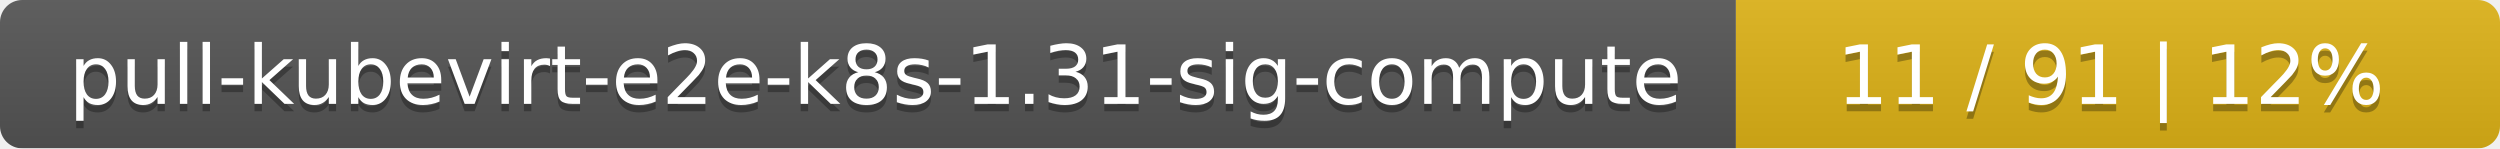
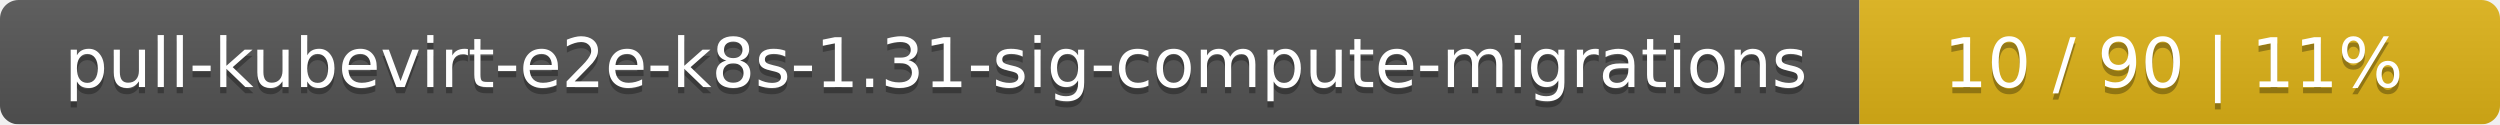
- <svg xmlns="http://www.w3.org/2000/svg" width="337" height="20">
+ <svg xmlns="http://www.w3.org/2000/svg" width="402" height="20">
  <linearGradient id="smooth" x2="0" y2="100%">
    <stop offset="0" stop-color="#bbb" stop-opacity=".1" />
    <stop offset="1" stop-opacity=".1" />
  </linearGradient>
  <mask id="round">
-     <rect width="337" height="20" rx="3" fill="#fff" />
+     <rect width="402" height="20" rx="3" fill="#fff" />
  </mask>
  <g mask="url(#round)">
-     <rect width="234" height="20" fill="#555" />
-     <rect x="234" width="103" height="20" fill="#dfb317" />
-     <rect width="337" height="20" fill="url(#smooth)" />
+     <rect width="299" height="20" fill="#555" />
+     <rect x="299" width="103" height="20" fill="#dfb317" />
+     <rect width="402" height="20" fill="url(#smooth)" />
  </g>
  <g fill="#fff" text-anchor="middle" font-family="DejaVu Sans,Verdana,Geneva,sans-serif" font-size="11">
-     <text x="118" y="15" fill="#010101" fill-opacity=".3">pull-kubevirt-e2e-k8s-1.31-sig-compute</text>
-     <text x="118" y="14">pull-kubevirt-e2e-k8s-1.31-sig-compute</text>
-     <text x="284.5" y="15" fill="#010101" fill-opacity=".3">11 / 91    |    12%</text>
-     <text x="284.5" y="14">11 / 91    |    12%</text>
+     <text x="150.5" y="15" fill="#010101" fill-opacity=".3">pull-kubevirt-e2e-k8s-1.31-sig-compute-migrations</text>
+     <text x="150.5" y="14">pull-kubevirt-e2e-k8s-1.31-sig-compute-migrations</text>
+     <text x="349.5" y="15" fill="#010101" fill-opacity=".3">10 / 90    |    11%</text>
+     <text x="349.5" y="14">10 / 90    |    11%</text>
  </g>
</svg>
